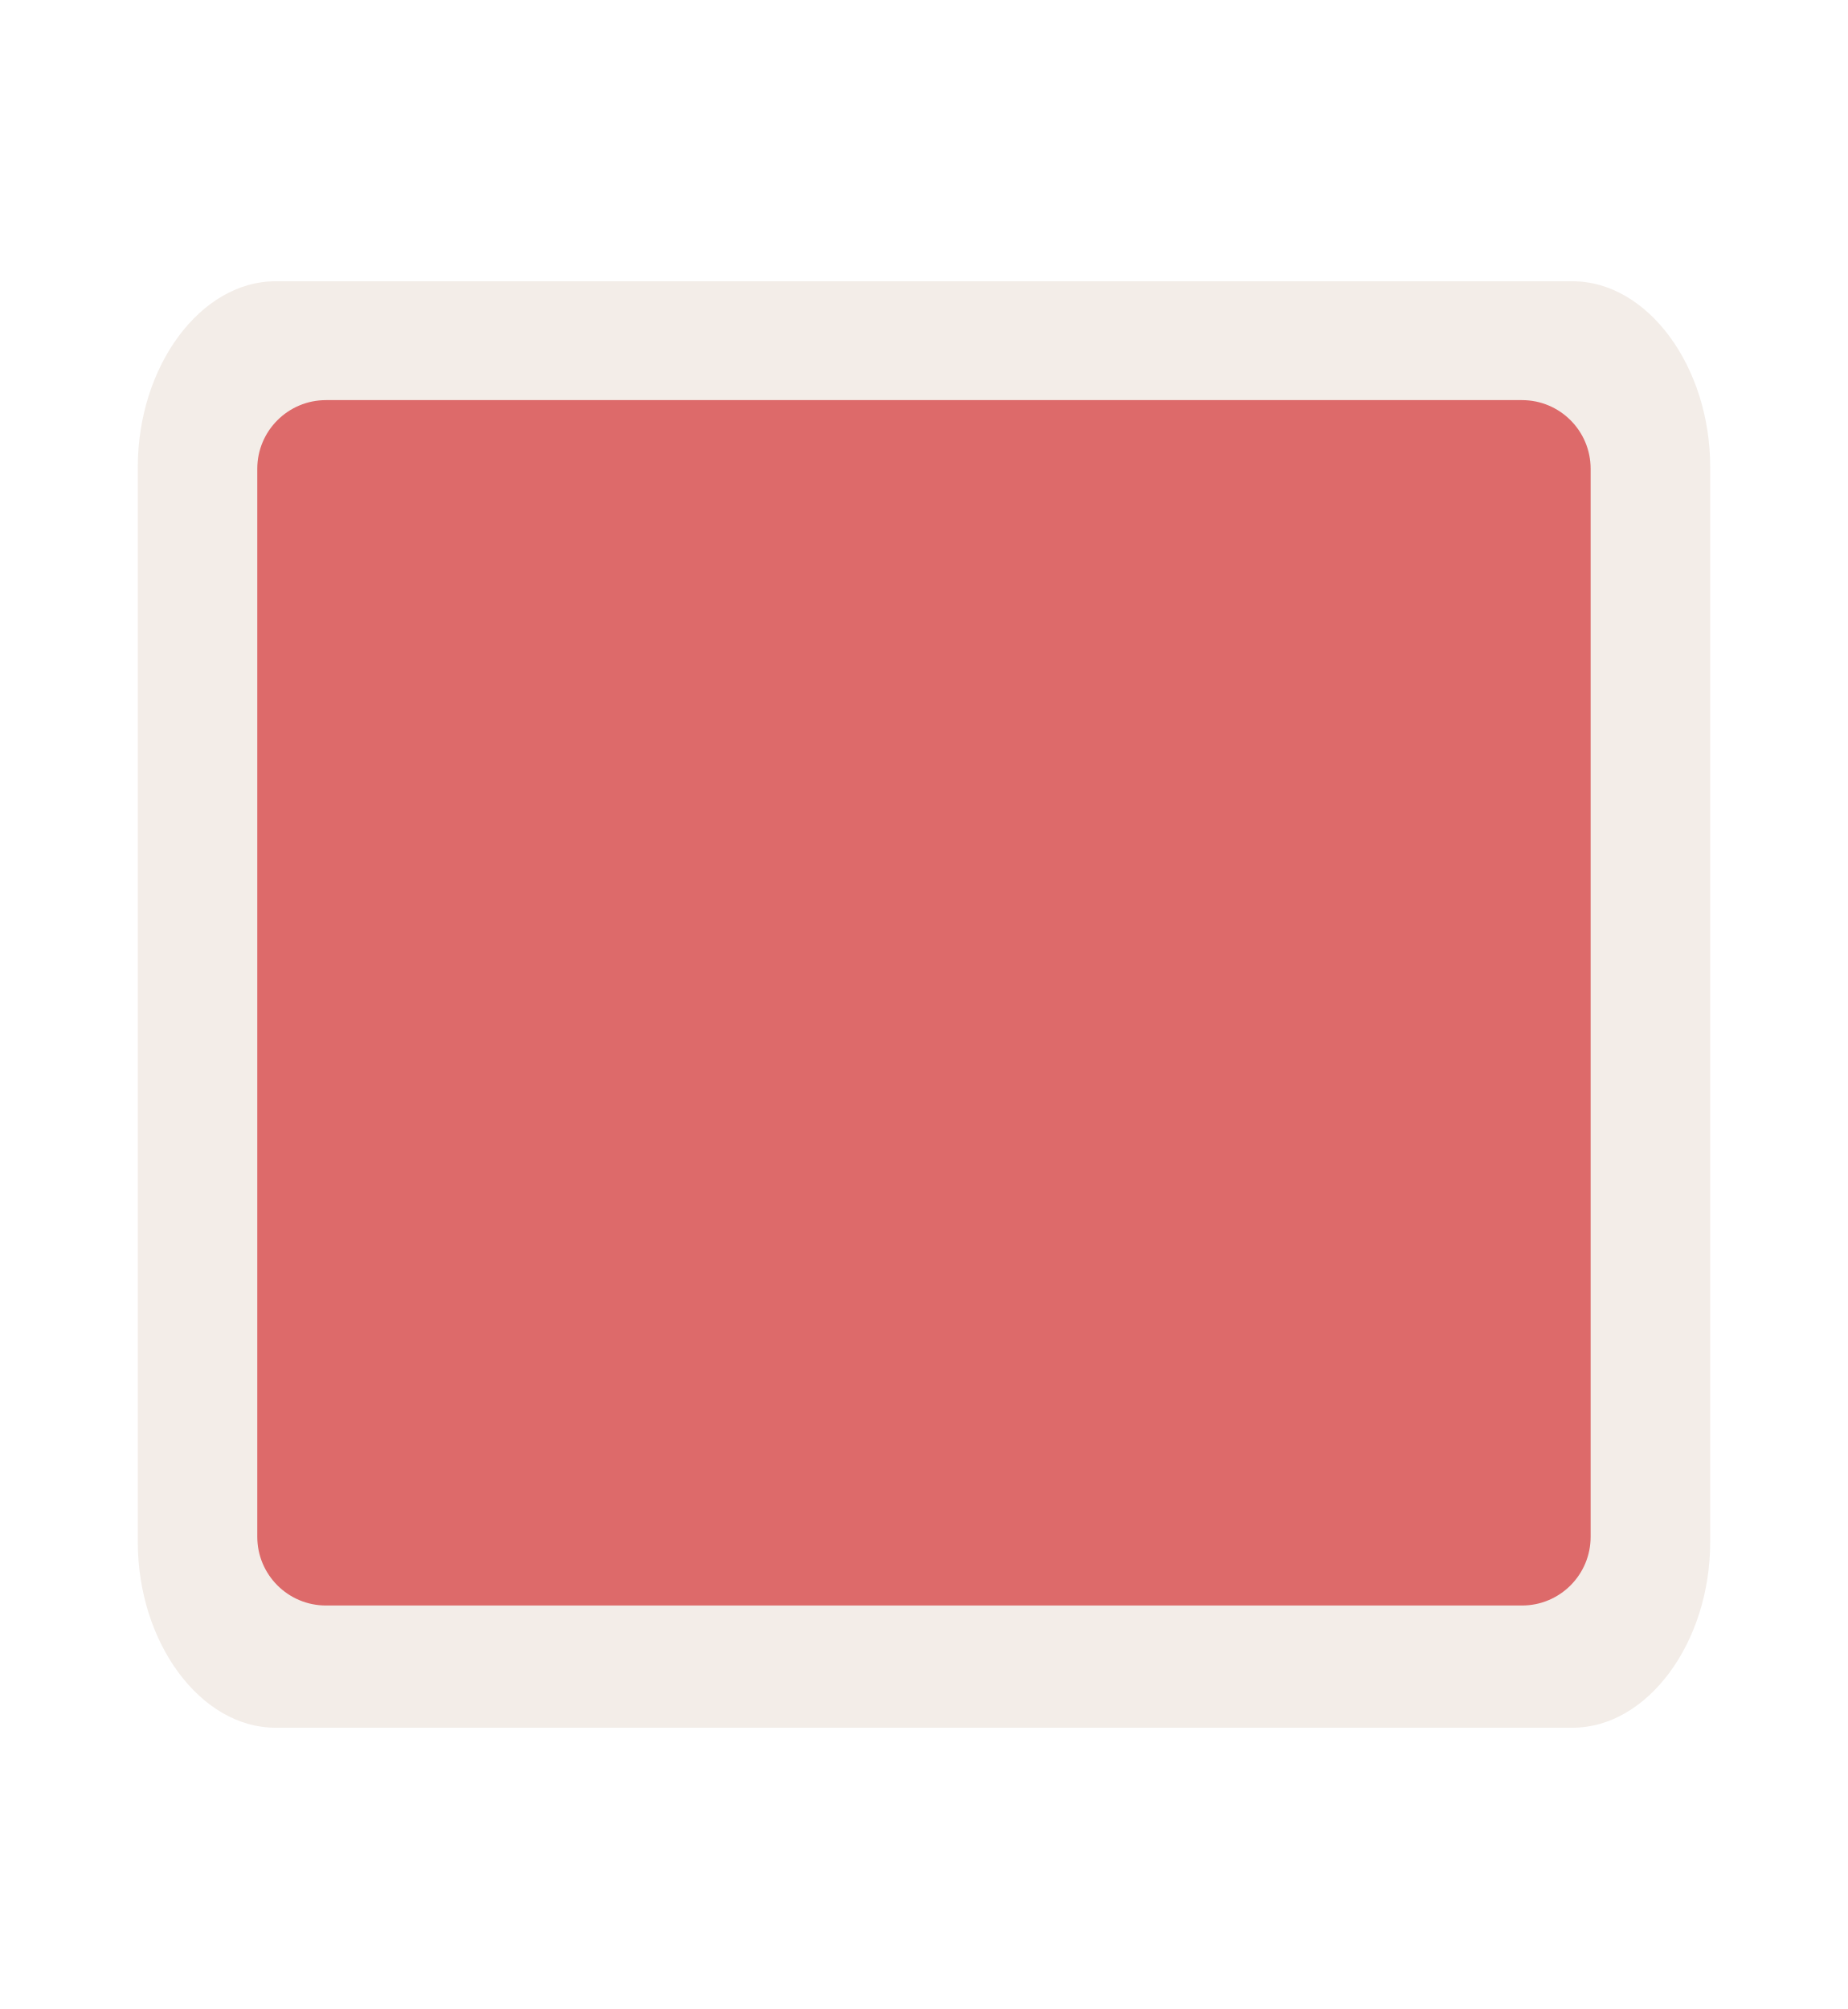
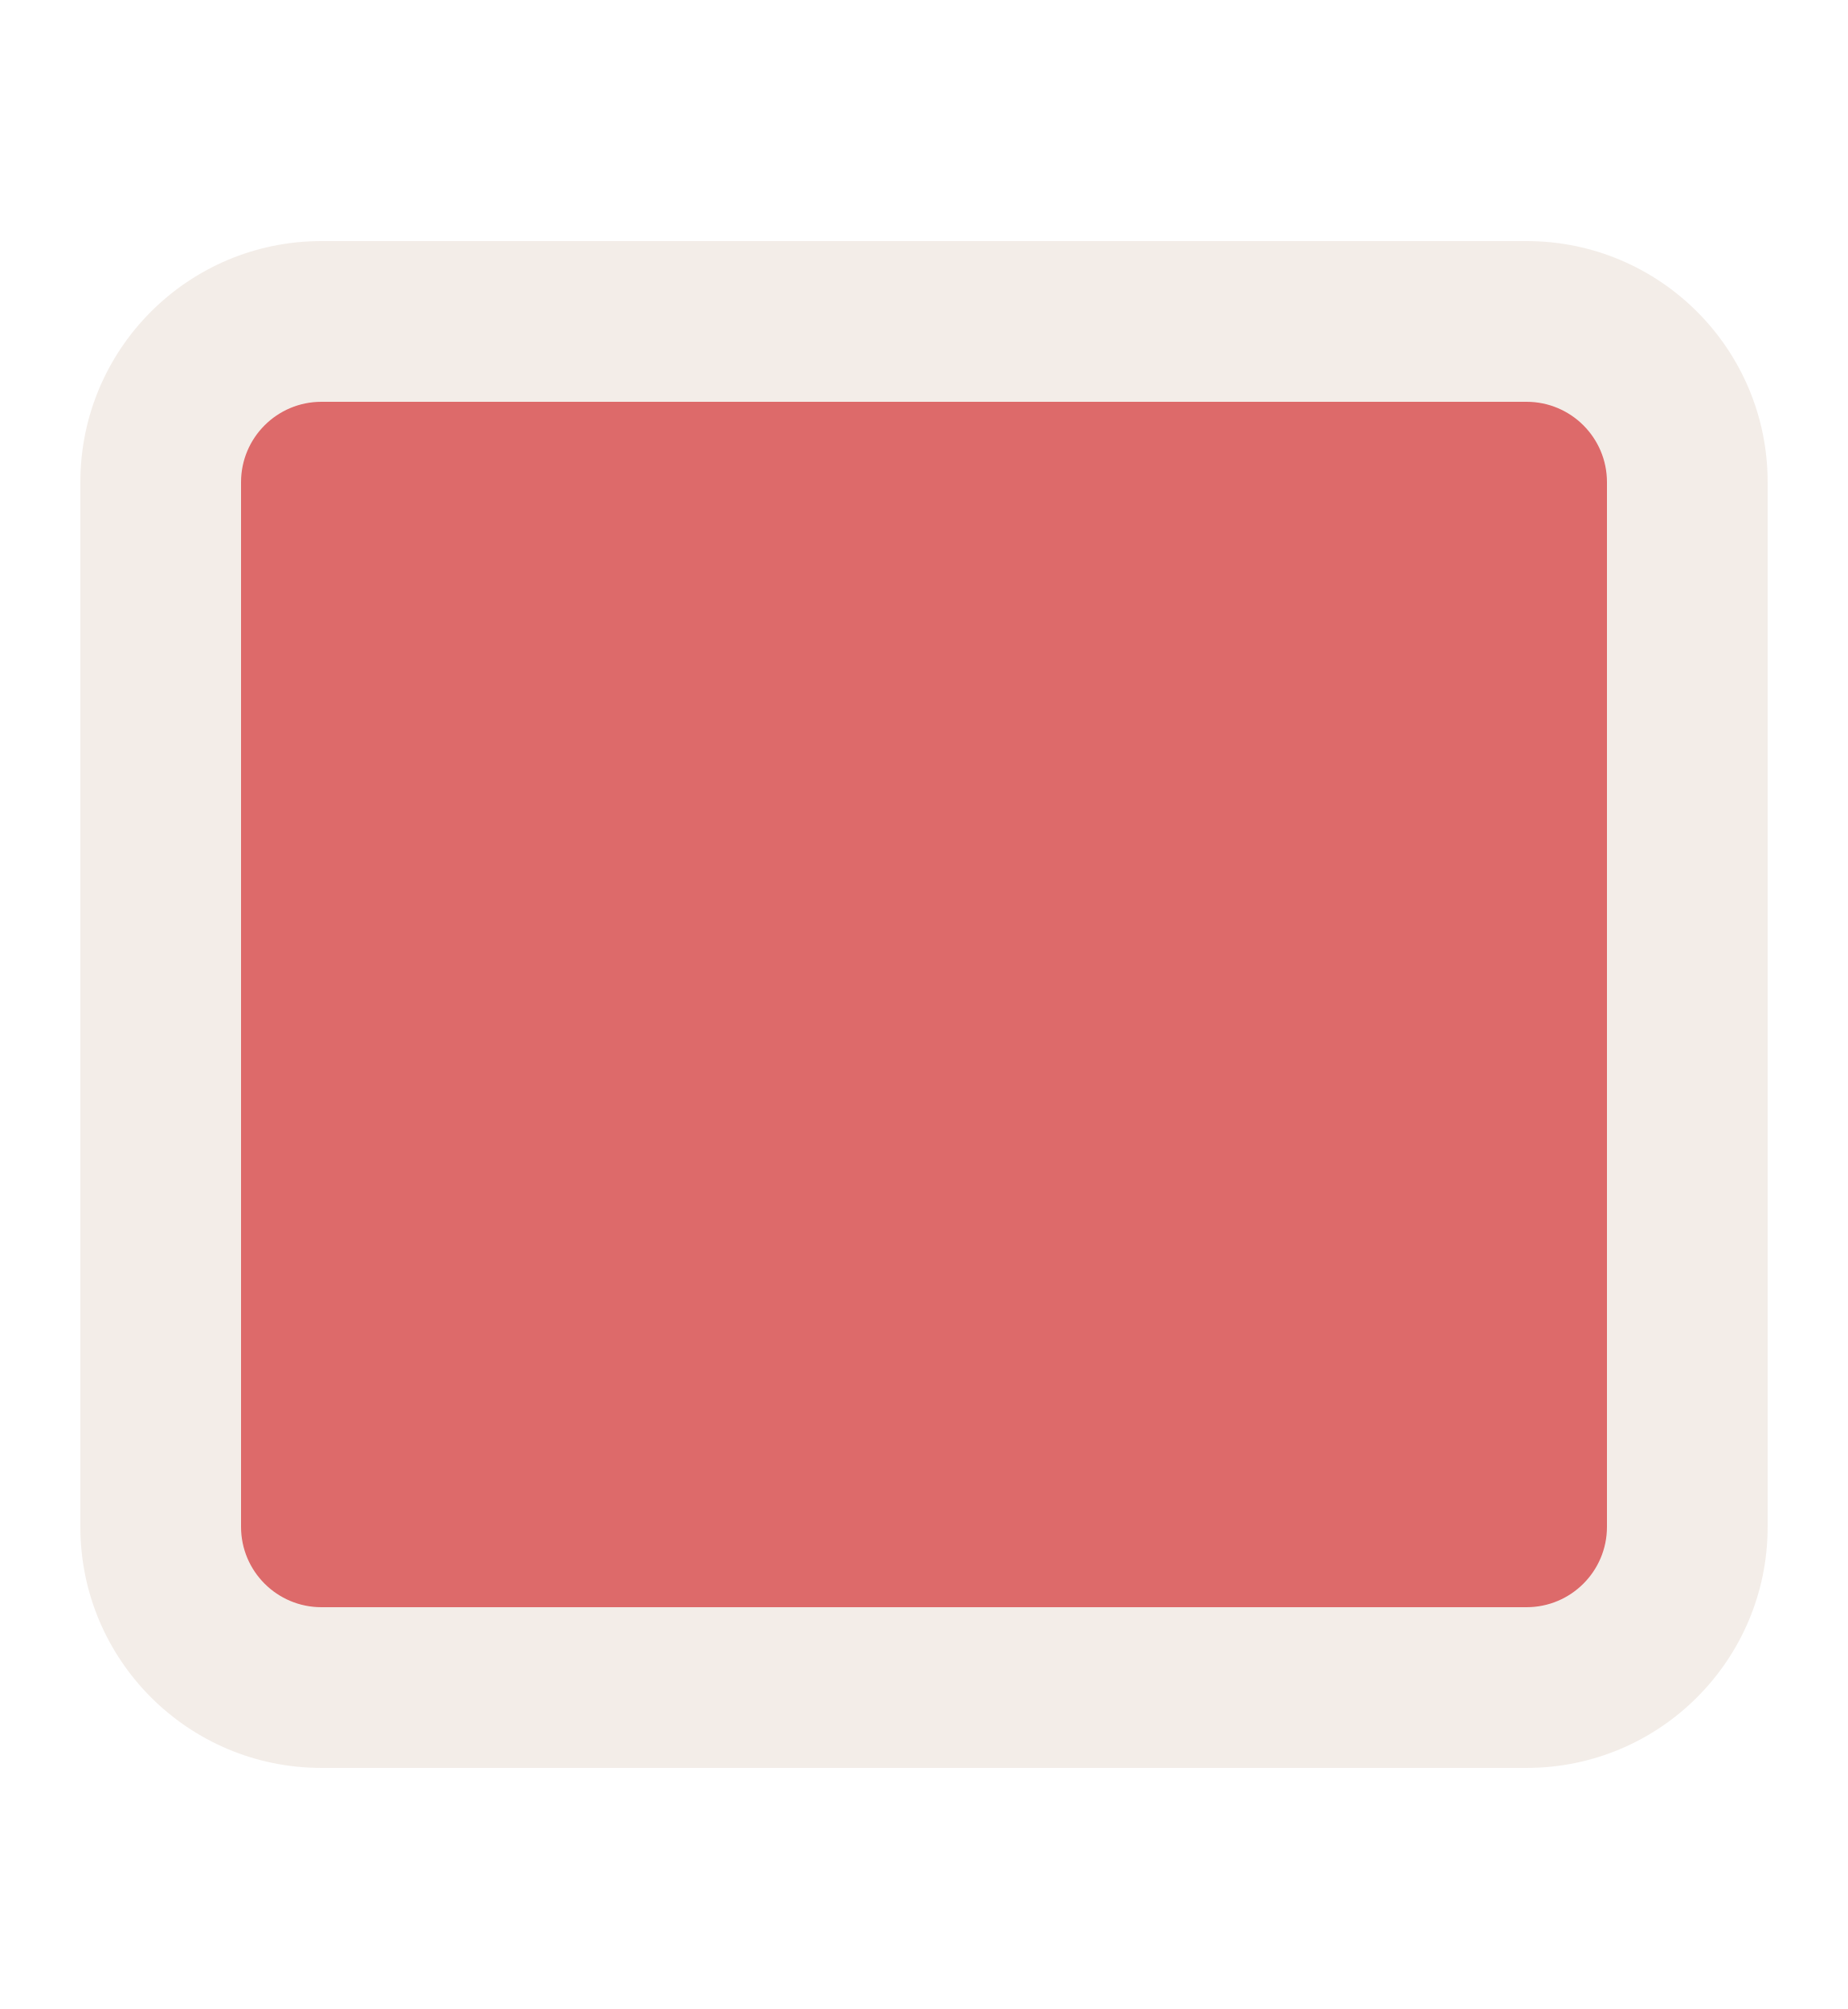
<svg xmlns="http://www.w3.org/2000/svg" width="23" height="25" viewBox="0 0 23 25" fill="none">
-   <path opacity="0.837" fill-rule="evenodd" clip-rule="evenodd" d="M3.428 3.5C2.497 3.5 1.715 4.556 1.715 5.812V19.188C1.715 20.444 2.497 21.5 3.428 21.5H19.572C20.503 21.5 21.285 20.444 21.285 19.188V5.812C21.285 4.556 20.503 3.5 19.572 3.5H3.428V3.5Z" fill="#F1EAE4" />
-   <path d="M18.942 4.979H4.058C3.585 4.979 3.202 5.362 3.202 5.834V19.123C3.202 19.596 3.585 19.979 4.058 19.979H18.942C19.415 19.979 19.797 19.596 19.797 19.123V5.834C19.797 5.362 19.415 4.979 18.942 4.979Z" fill="#DD6A6A" />
+   <path opacity="0.837" fill-rule="evenodd" clip-rule="evenodd" d="M4 3H19C20.657 3 22 4.343 22 6V19C22 20.657 20.657 22 19 22H4C2.343 22 1 20.657 1 19V6C1 4.343 2.343 3 4 3Z" fill="#F1EAE4" />
+   <path d="M3 6C3 5.448 3.448 5 4 5H19C19.552 5 20 5.448 20 6V19C20 19.552 19.552 20 19 20H4C3.448 20 3 19.552 3 19V6Z" fill="#DD6A6A" />
</svg>
